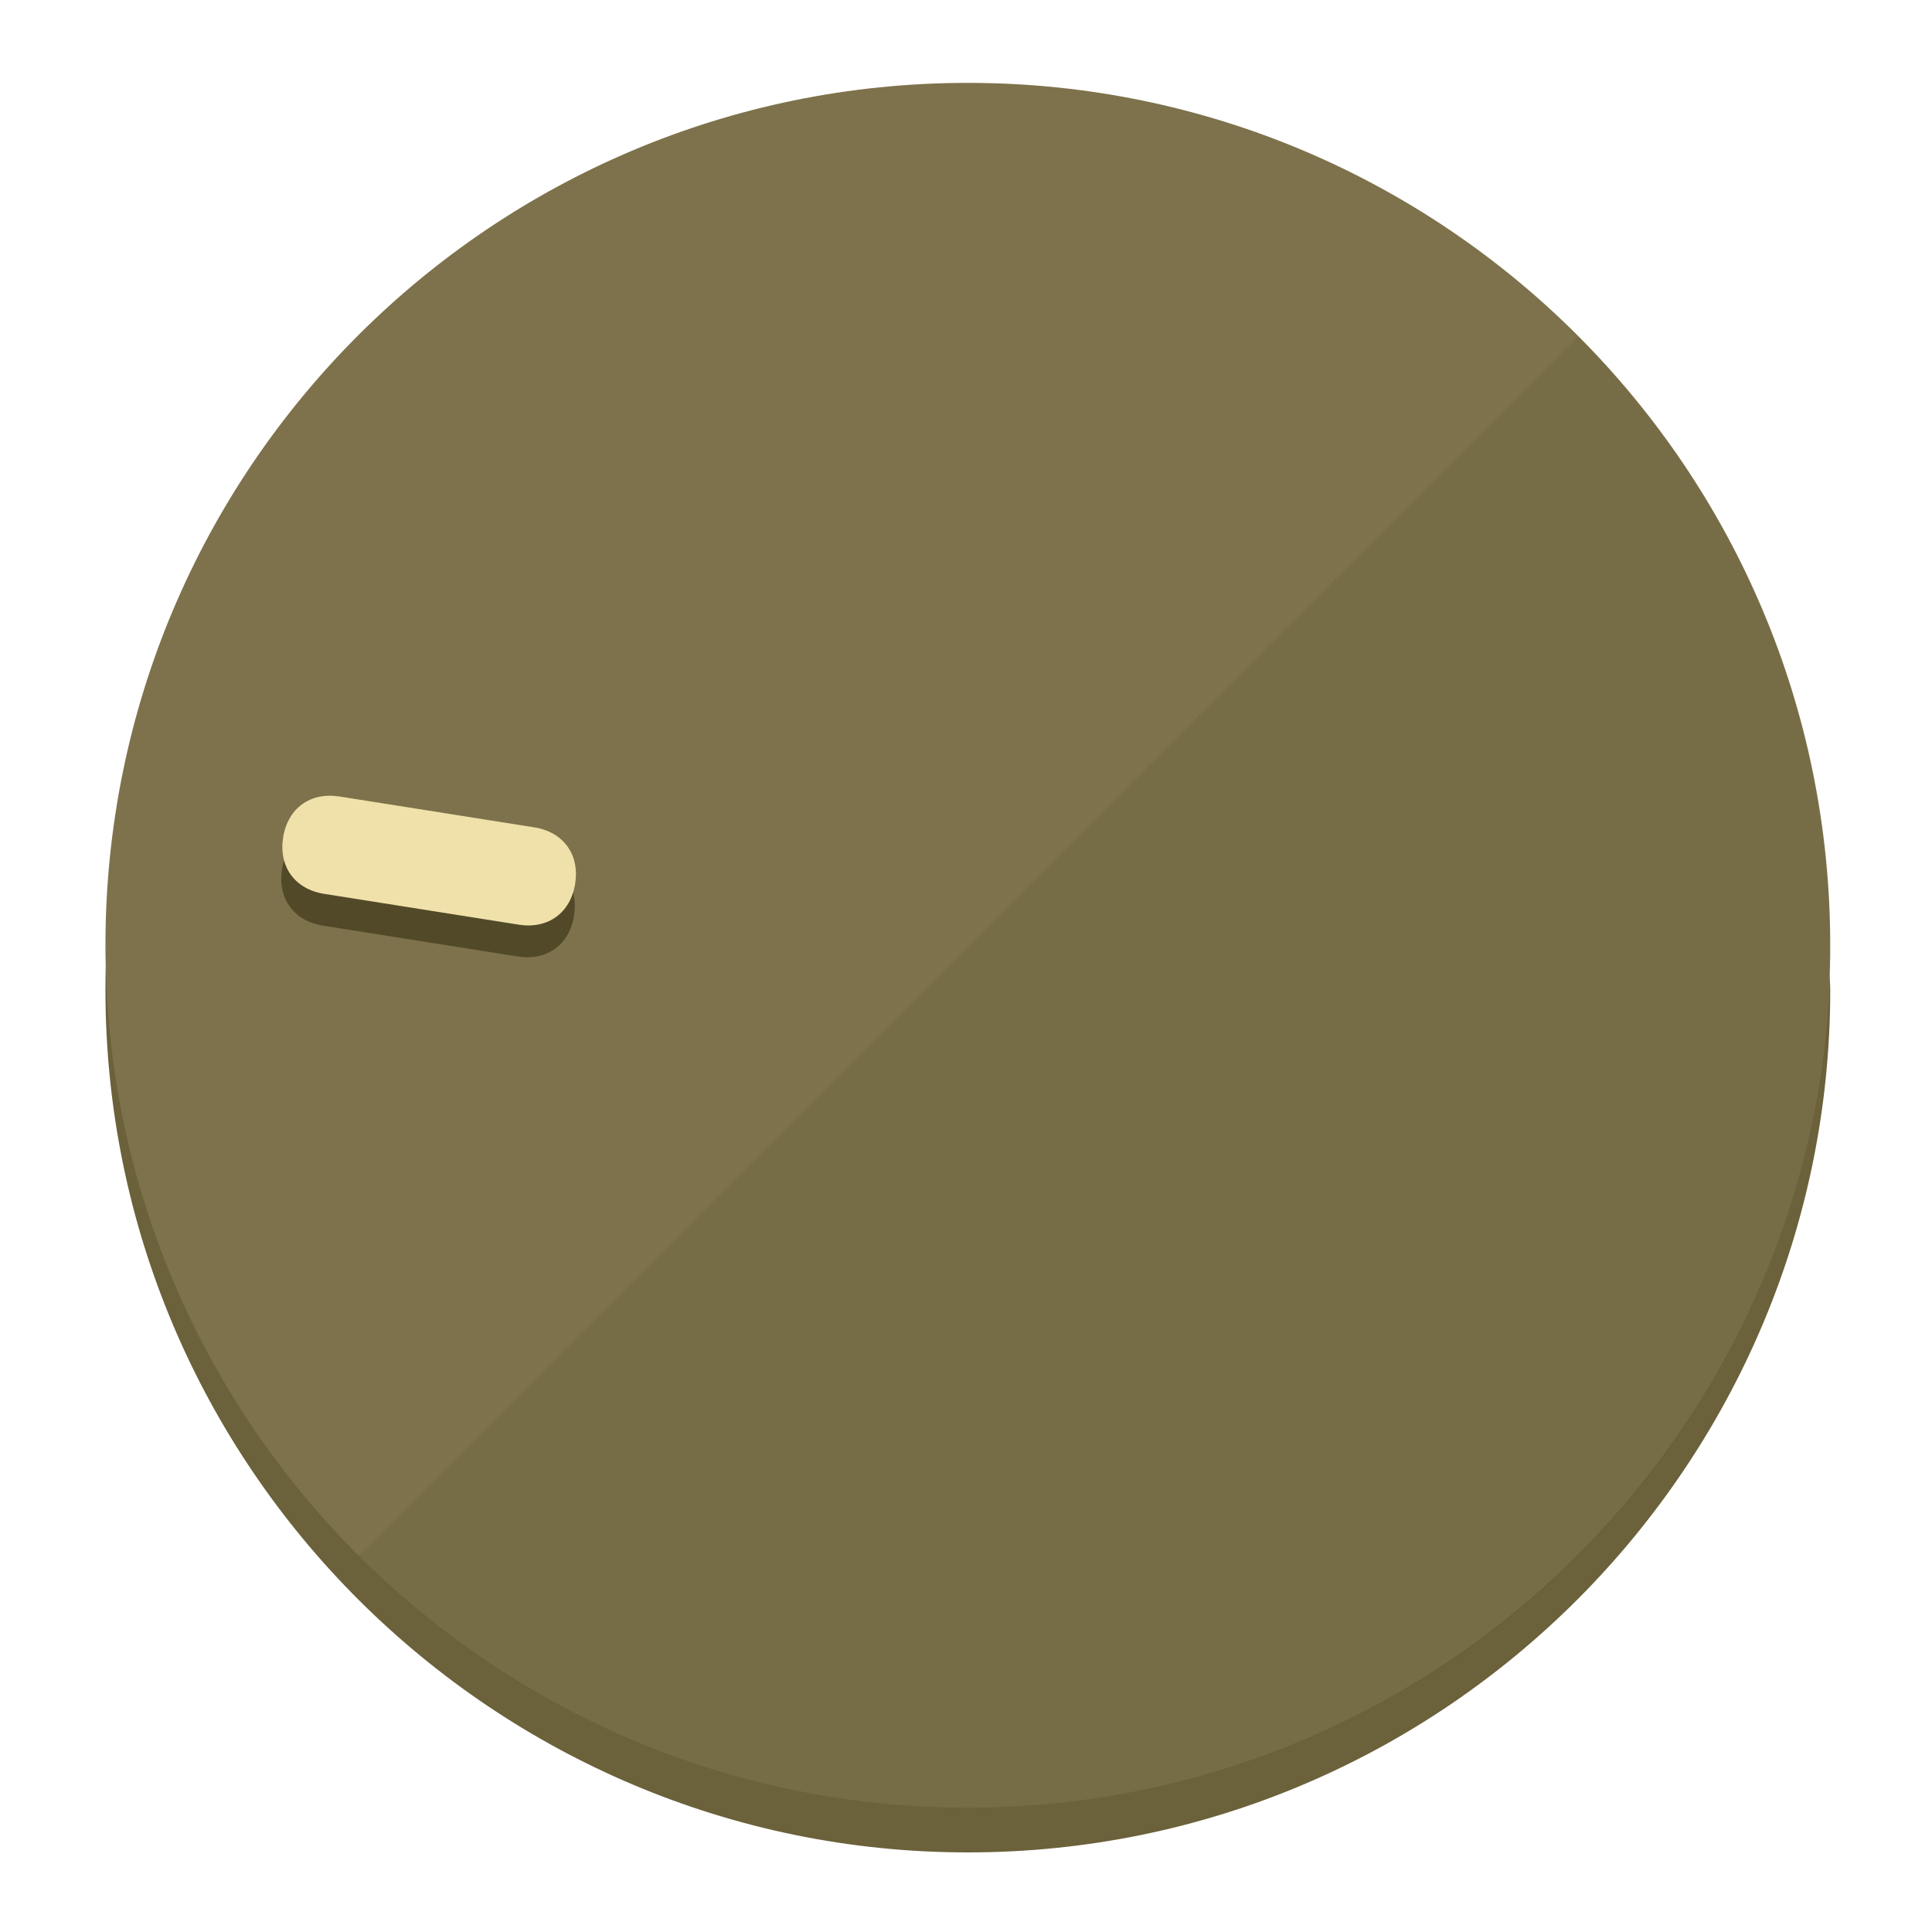
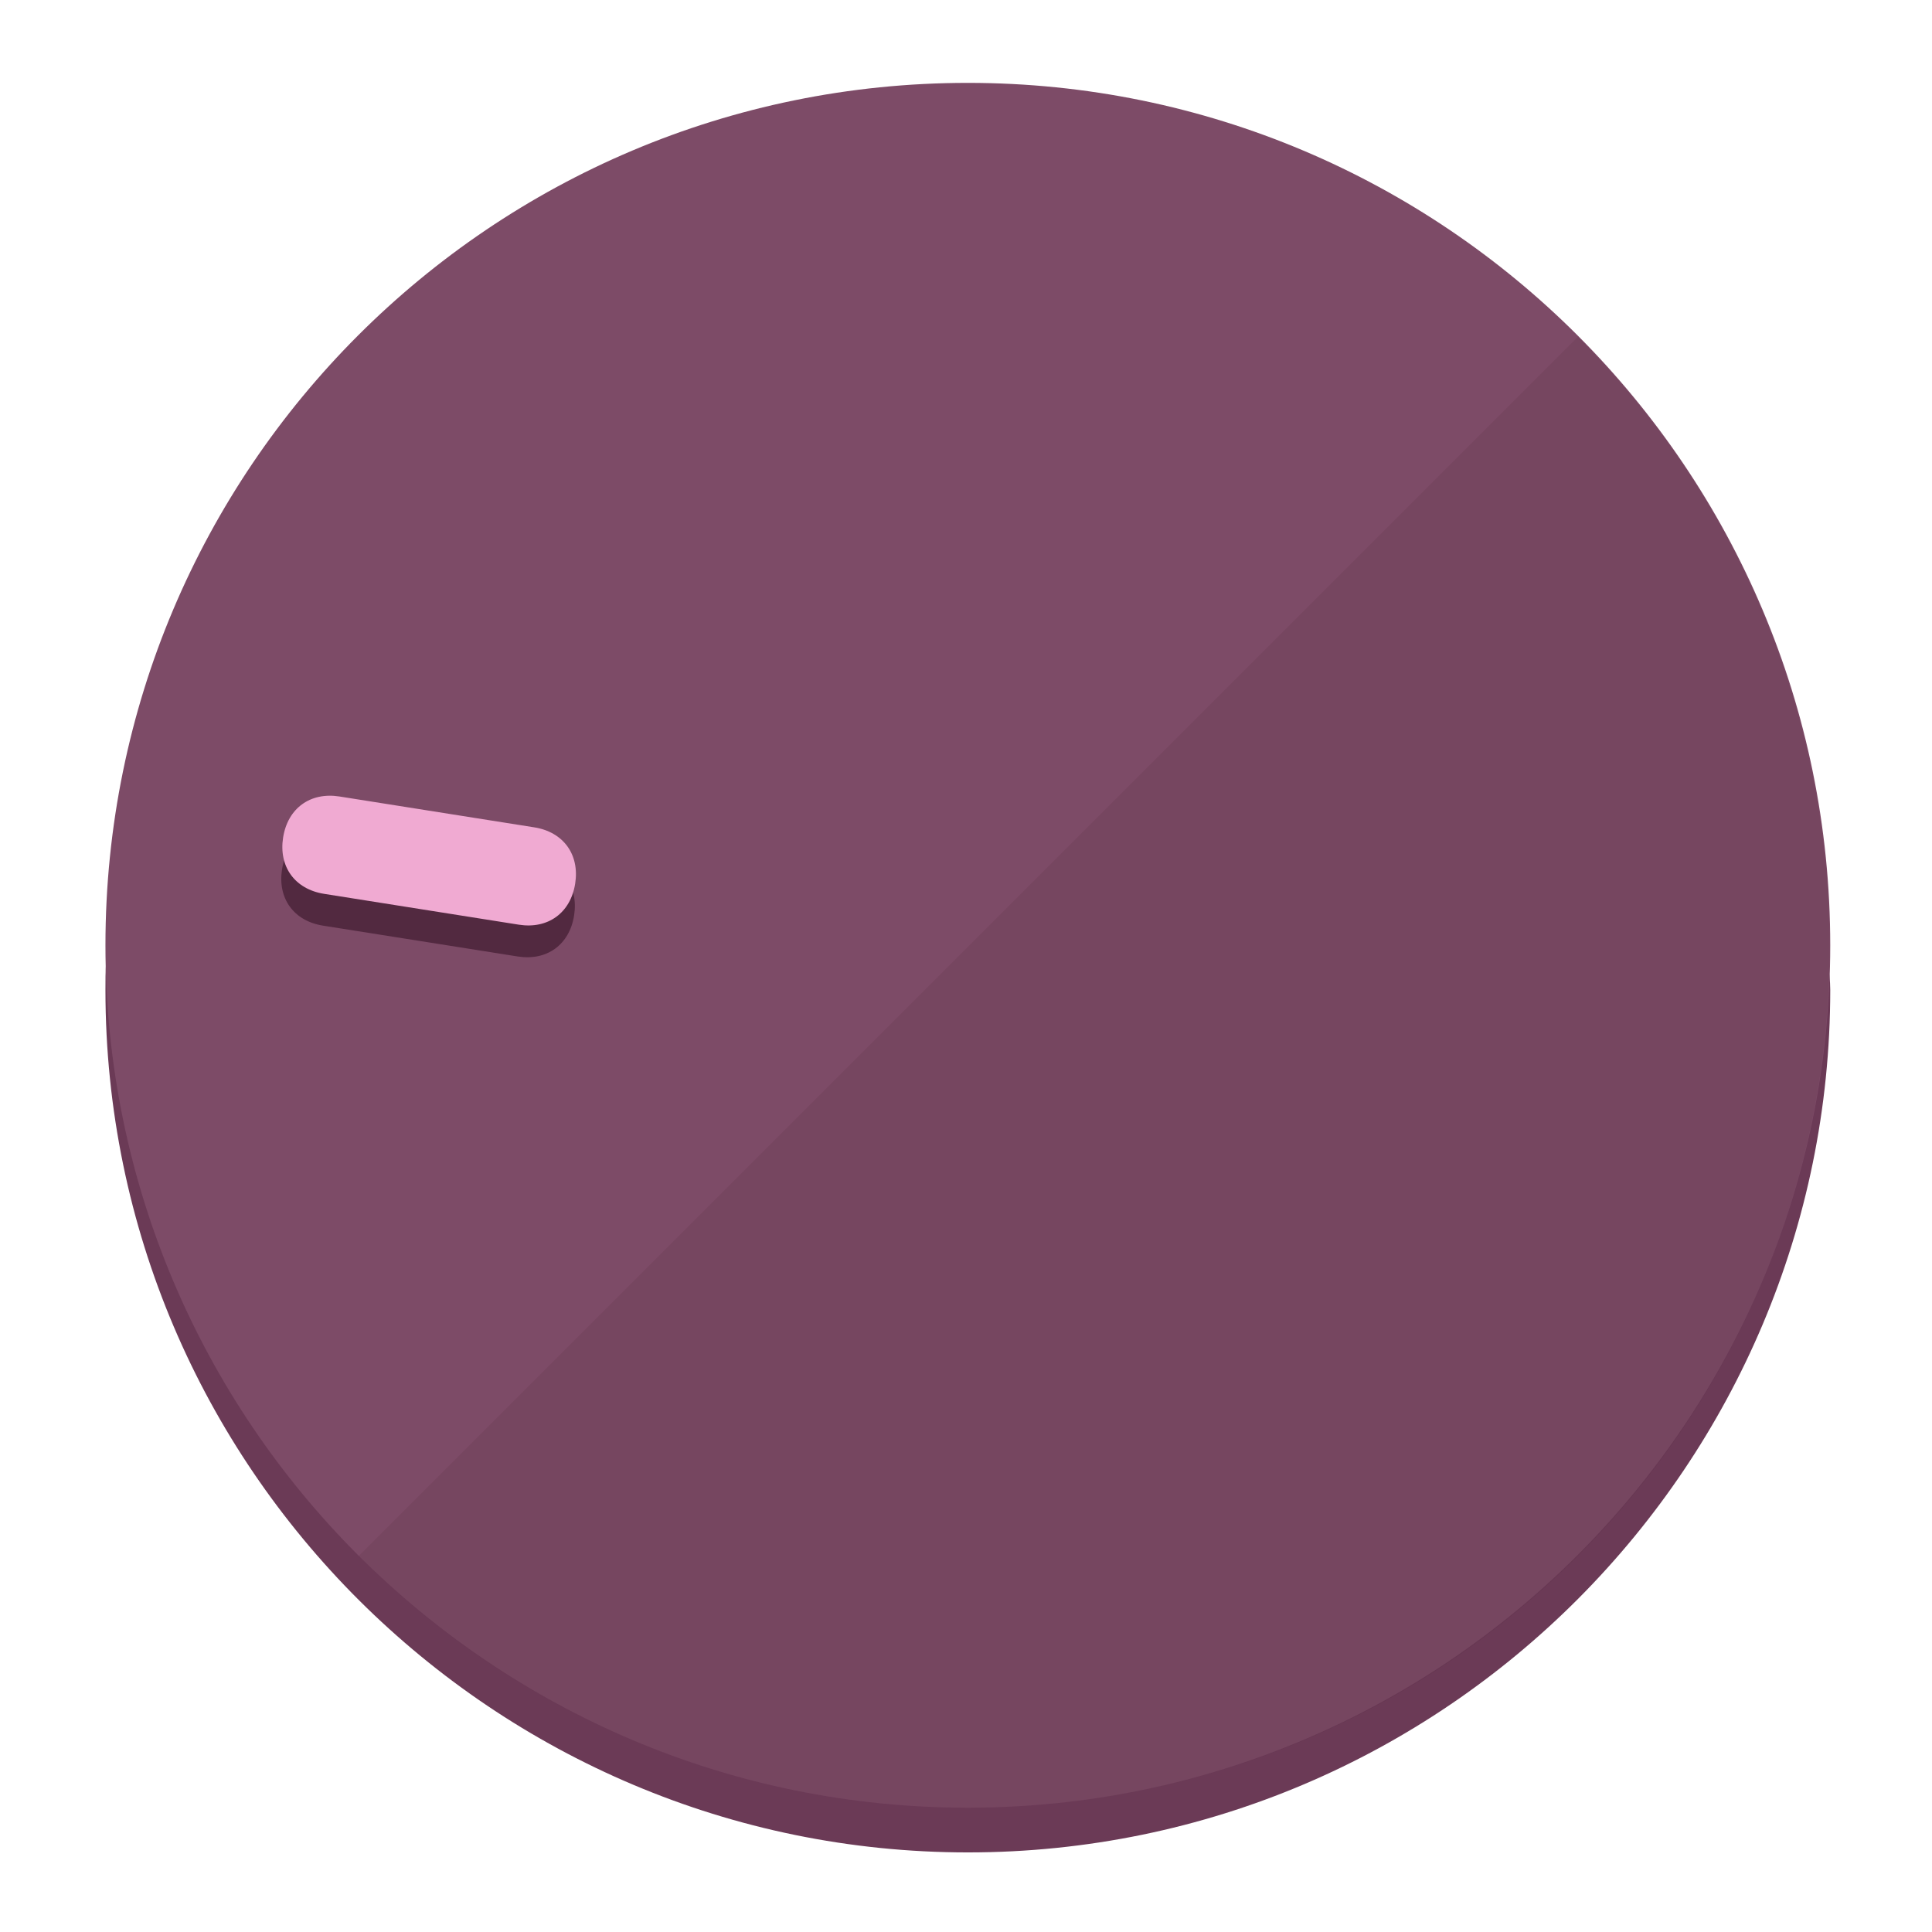
<svg xmlns="http://www.w3.org/2000/svg" height="120px" width="120px" version="1.1" id="Layer_1" viewBox="0 0 496.8 496.8" xml:space="preserve">
  <defs id="defs23" />
  <g id="g3158">
-     <path style="display:inline;fill:#6B613A;fill-opacity:1;stroke-width:1.584" d="m 248.875,445.92 c 116.582,0 212.89,-91.238 220.493,-205.286 0,5.069 1.267,8.87 1.267,13.939 0,121.651 -98.842,221.76 -221.76,221.76 -121.651,0 -221.76,-98.842 -221.76,-221.76 0,-5.069 0,-8.87 1.267,-13.939 7.603,114.048 103.91,205.286 220.493,205.286 z" id="path8" />
-     <circle style="display:inline;fill:#7D724B;fill-opacity:1;stroke-width:1.584" cx="248.875" cy="243.071" r="221.76" id="circle12" />
-     <path style="display:inline;fill:#524929;fill-opacity:0.154;stroke-width:1.587" d="m 405.744,86.606 c 86.308,86.308 86.308,227.193 0,313.5 -86.308,86.308 -227.193,86.308 -313.5,0" id="path14" />
+     <path style="display:inline;fill:#6B3A56;fill-opacity:1;stroke-width:1.584" d="m 248.875,445.92 c 116.582,0 212.89,-91.238 220.493,-205.286 0,5.069 1.267,8.87 1.267,13.939 0,121.651 -98.842,221.76 -221.76,221.76 -121.651,0 -221.76,-98.842 -221.76,-221.76 0,-5.069 0,-8.87 1.267,-13.939 7.603,114.048 103.91,205.286 220.493,205.286 z" id="path8" />
+     <circle style="display:inline;fill:#7D4B67;fill-opacity:1;stroke-width:1.584" cx="248.875" cy="243.071" r="221.76" id="circle12" />
+     <path style="display:inline;fill:#522940;fill-opacity:0.154;stroke-width:1.587" d="m 405.744,86.606 c 86.308,86.308 86.308,227.193 0,313.5 -86.308,86.308 -227.193,86.308 -313.5,0" id="path14" />
  </g>
  <g id="g3198">
    <circle style="display:none;fill:#000000;fill-opacity:0;stroke-width:1.584" cx="-201.714" cy="283.513" r="221.76" id="circle12-3" transform="rotate(-81)" />
-     <path style="display:inline;fill:#524929;fill-opacity:1;stroke-width:1.584" d="m 137.089,220.92 c 7.51,1.189 11.723,6.989 10.534,14.498 v 0 c -1.189,7.51 -6.989,11.723 -14.498,10.534 L 83.061,238.023 C 75.551,236.834 71.338,231.034 72.527,223.525 v 0 c 1.189,-7.51 6.989,-11.723 14.498,-10.534 z" id="path3789" />
-     <path style="display:inline;fill:#F0E1AA;stroke-width:1.584" d="m 137.365,212.742 c 7.51,1.189 11.723,6.989 10.534,14.498 v 0 c -1.189,7.51 -6.989,11.723 -14.498,10.534 l -50.064,-7.929 c -7.51,-1.189 -11.723,-6.989 -10.534,-14.498 v 0 c 1.189,-7.51 6.989,-11.723 14.498,-10.534 z" id="path915" />
+     <path style="display:inline;fill:#522940;fill-opacity:1;stroke-width:1.584" d="m 137.089,220.92 c 7.51,1.189 11.723,6.989 10.534,14.498 v 0 c -1.189,7.51 -6.989,11.723 -14.498,10.534 L 83.061,238.023 C 75.551,236.834 71.338,231.034 72.527,223.525 v 0 c 1.189,-7.51 6.989,-11.723 14.498,-10.534 z" id="path3789" />
+     <path style="display:inline;fill:#F0AAD2;stroke-width:1.584" d="m 137.365,212.742 c 7.51,1.189 11.723,6.989 10.534,14.498 v 0 c -1.189,7.51 -6.989,11.723 -14.498,10.534 l -50.064,-7.929 c -7.51,-1.189 -11.723,-6.989 -10.534,-14.498 v 0 c 1.189,-7.51 6.989,-11.723 14.498,-10.534 z" id="path915" />
  </g>
</svg>
